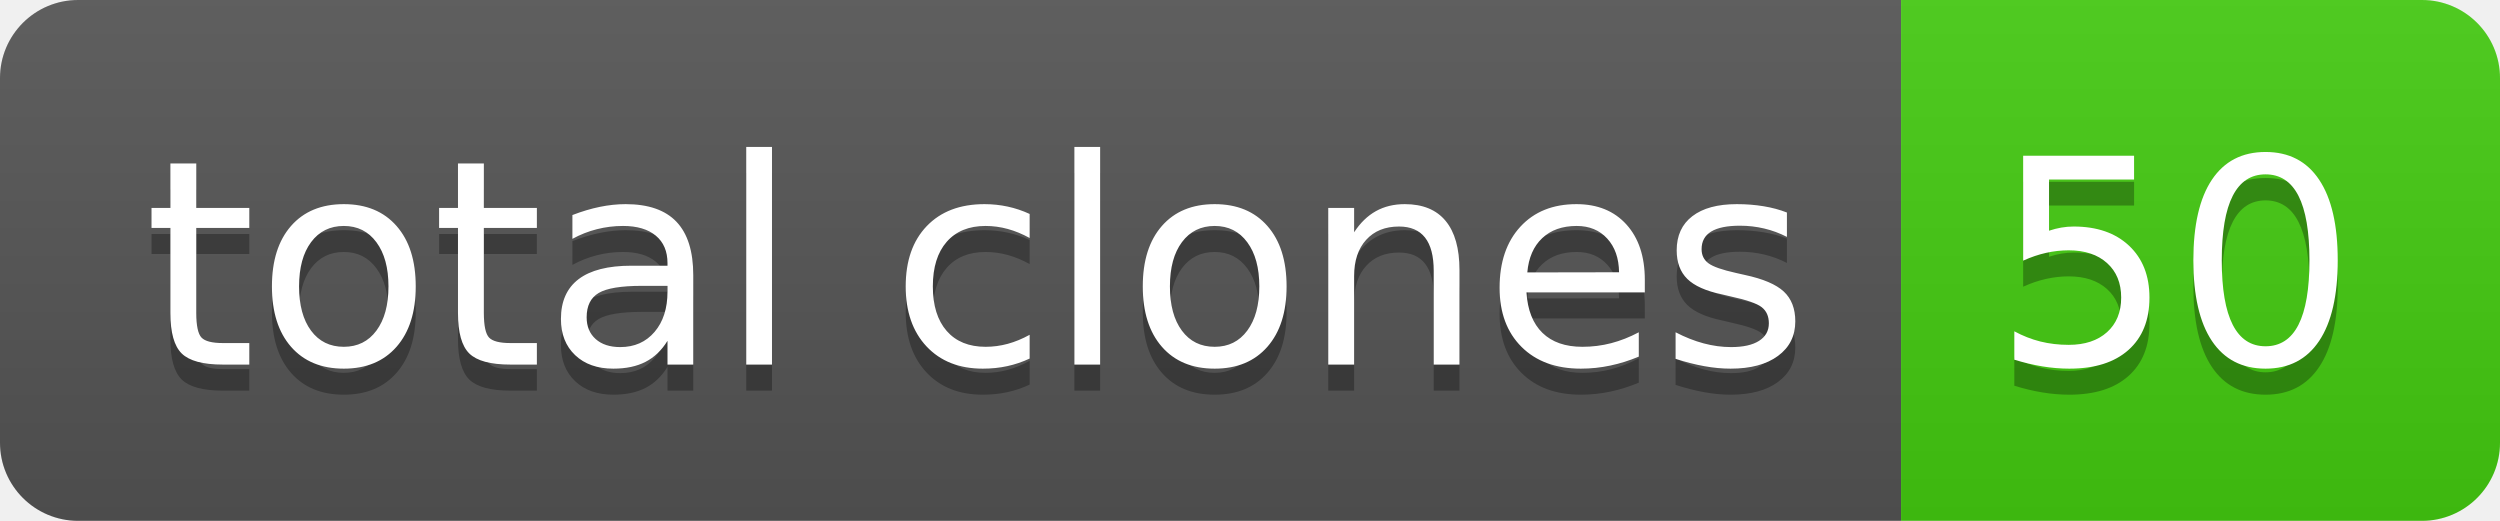
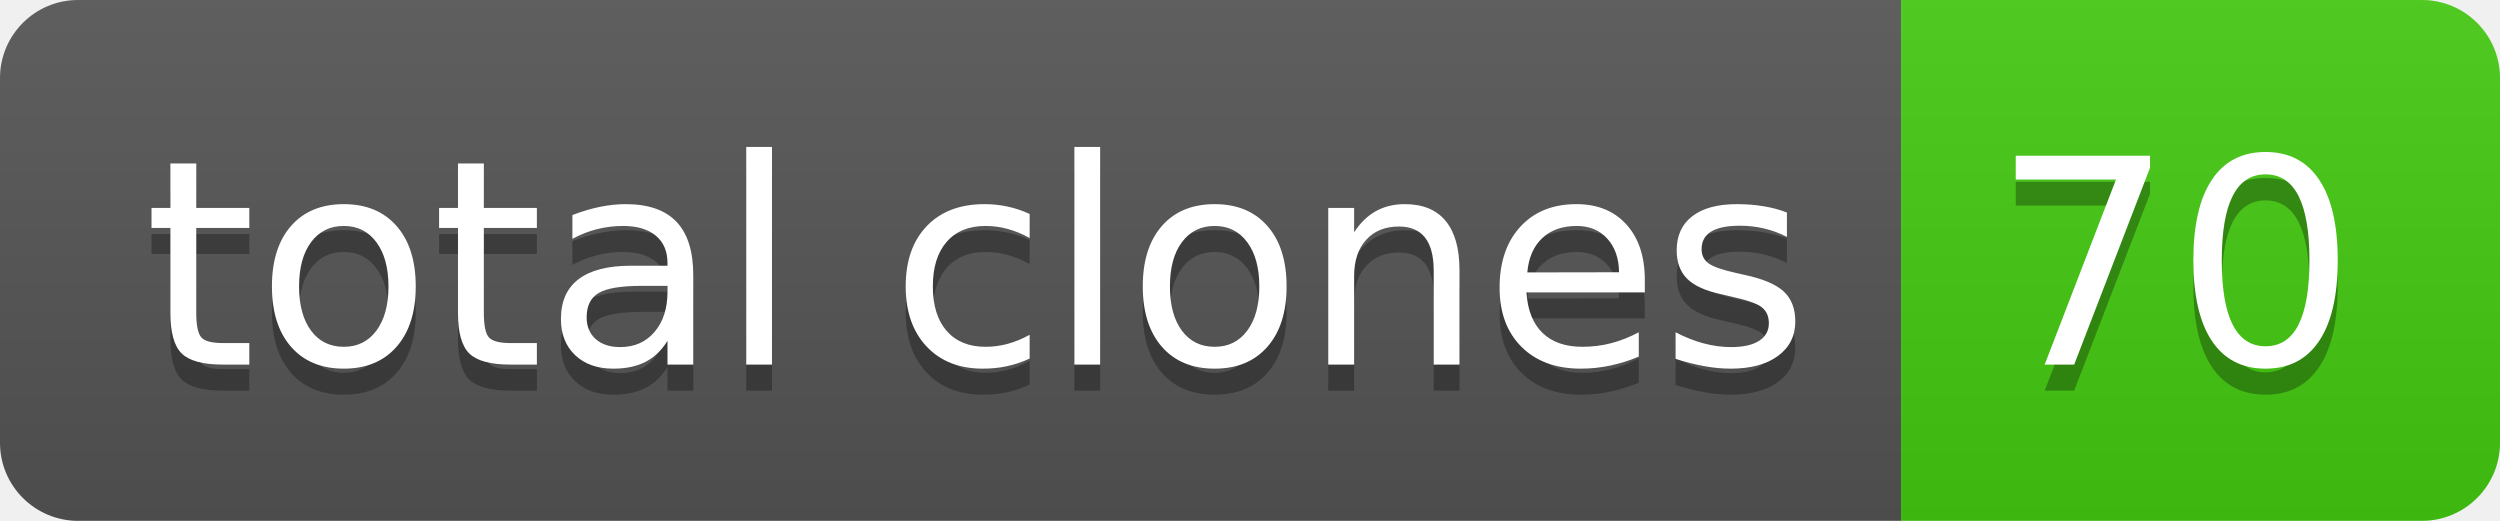
- <svg xmlns="http://www.w3.org/2000/svg" width="96" height="20" role="img" aria-label="total clones: 50">
+ <svg xmlns="http://www.w3.org/2000/svg" width="96" height="20" role="img" aria-label="total clones: 70">
  <linearGradient id="s" x2="0" y2="100%">
    <stop offset="0" stop-color="#bbb" stop-opacity=".1" />
    <stop offset="1" stop-opacity=".1" />
  </linearGradient>
  <clipPath id="r">
    <rect width="96" height="20" rx="3" fill="#fff" />
  </clipPath>
  <g clip-path="url(#r)">
    <rect width="73" height="20" fill="#555" />
    <rect x="73" width="23" height="20" fill="#4c1" />
    <rect width="96" height="20" fill="url(#s)" />
  </g>
  <g fill="#fff" text-anchor="middle" font-family="Verdana,Geneva,DejaVu Sans,sans-serif" text-rendering="geometricPrecision" font-size="110">
    <text aria-hidden="true" x="375" y="150" fill="#010101" fill-opacity=".3" transform="scale(.1)" textLength="630">total clones</text>
    <text x="375" y="140" transform="scale(.1)" fill="#fff" textLength="630">total clones</text>
-     <text aria-hidden="true" x="835" y="150" fill="#010101" fill-opacity=".3" transform="scale(.1)" textLength="130">50</text>
-     <text x="835" y="140" transform="scale(.1)" fill="#fff" textLength="130">50</text>
+     <text aria-hidden="true" x="835" y="150" fill="#010101" fill-opacity=".3" transform="scale(.1)" textLength="130">70</text>
+     <text x="835" y="140" transform="scale(.1)" fill="#fff" textLength="130">70</text>
  </g>
</svg>
